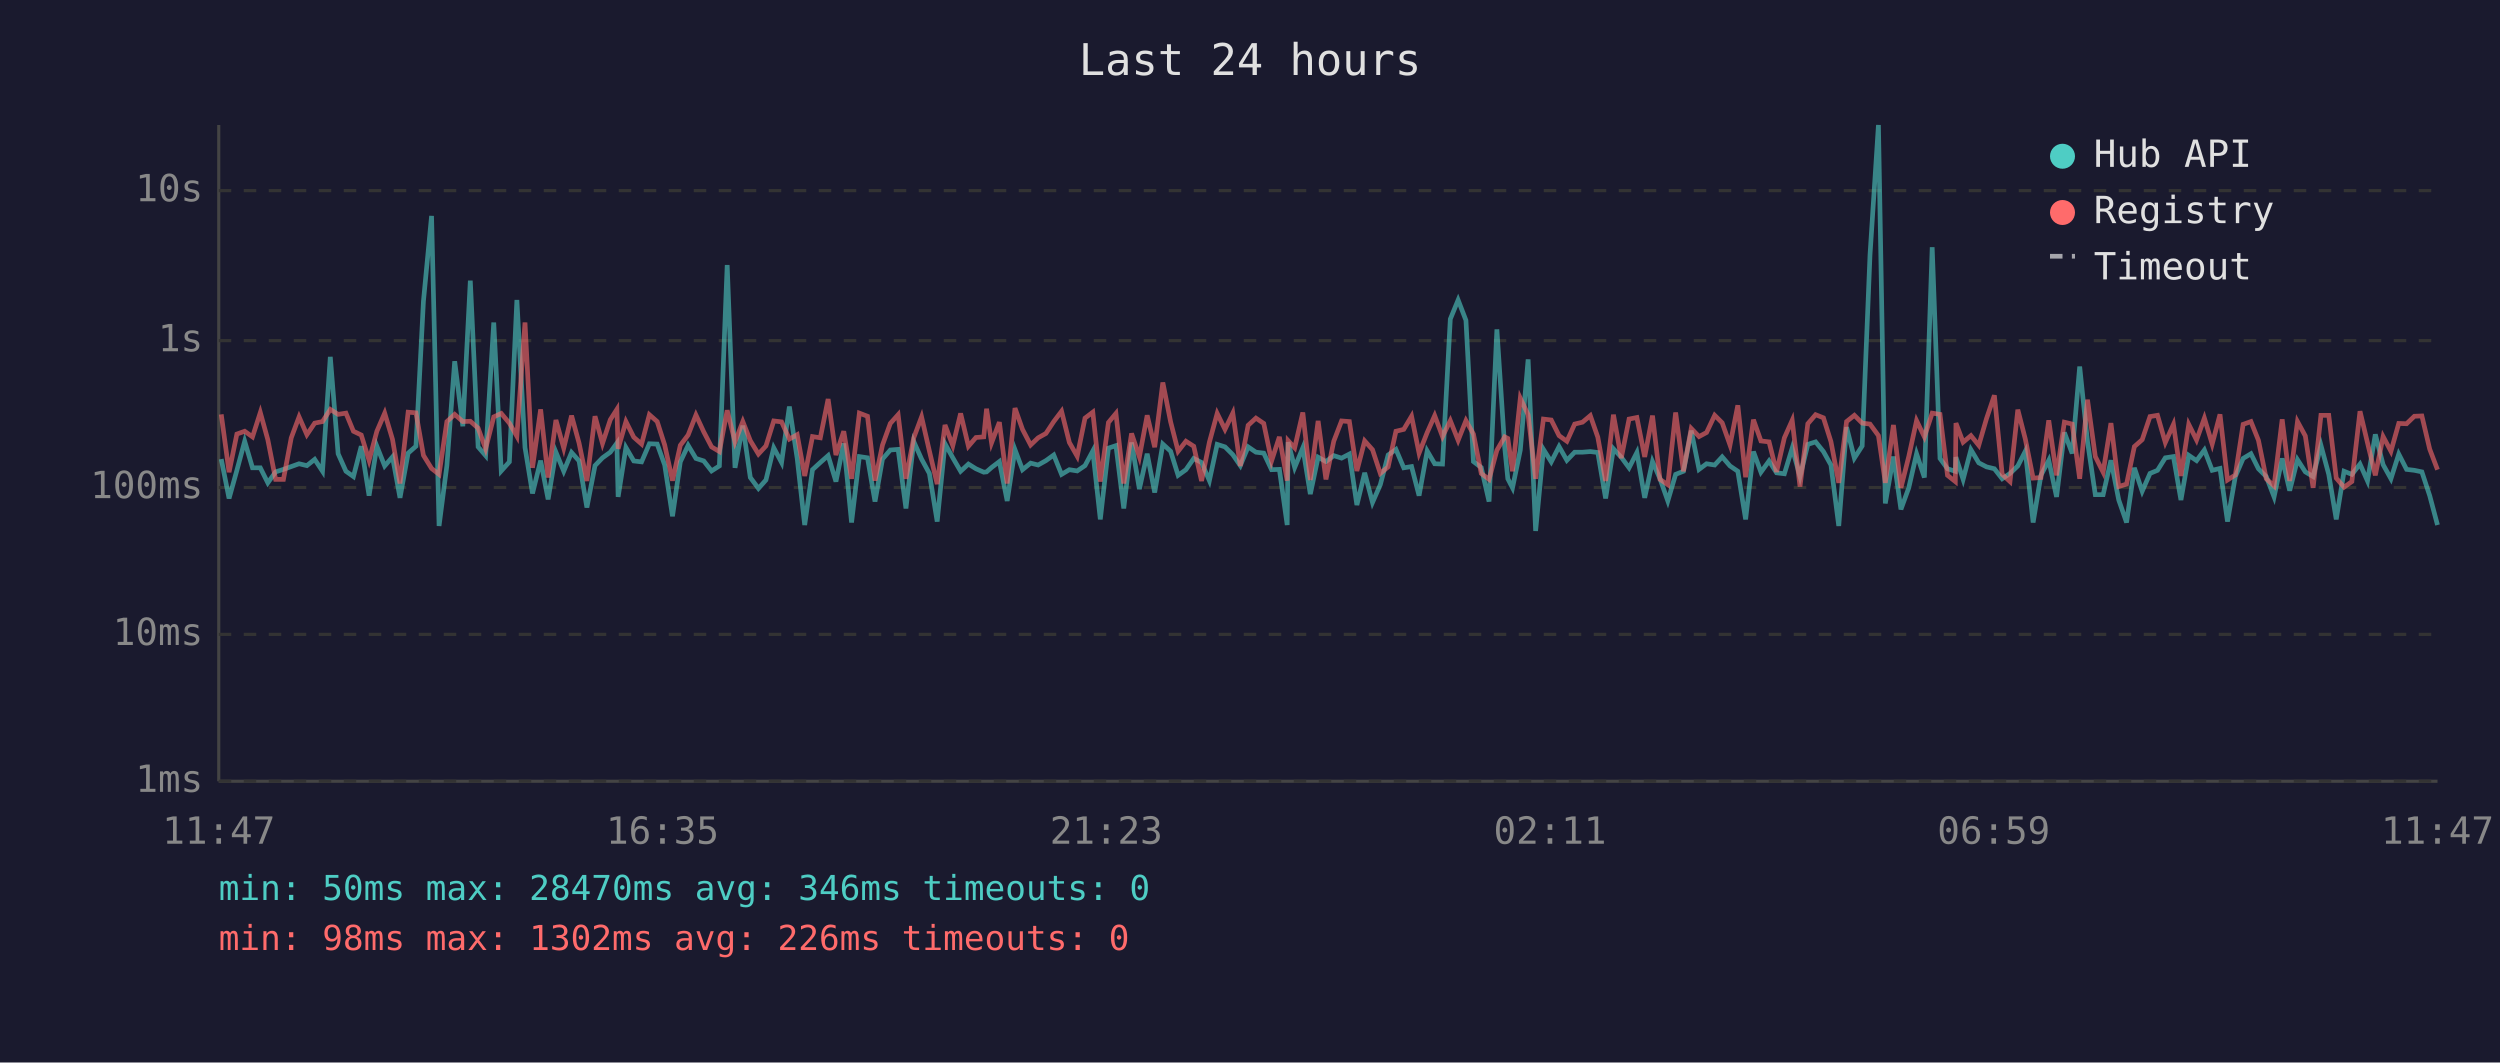
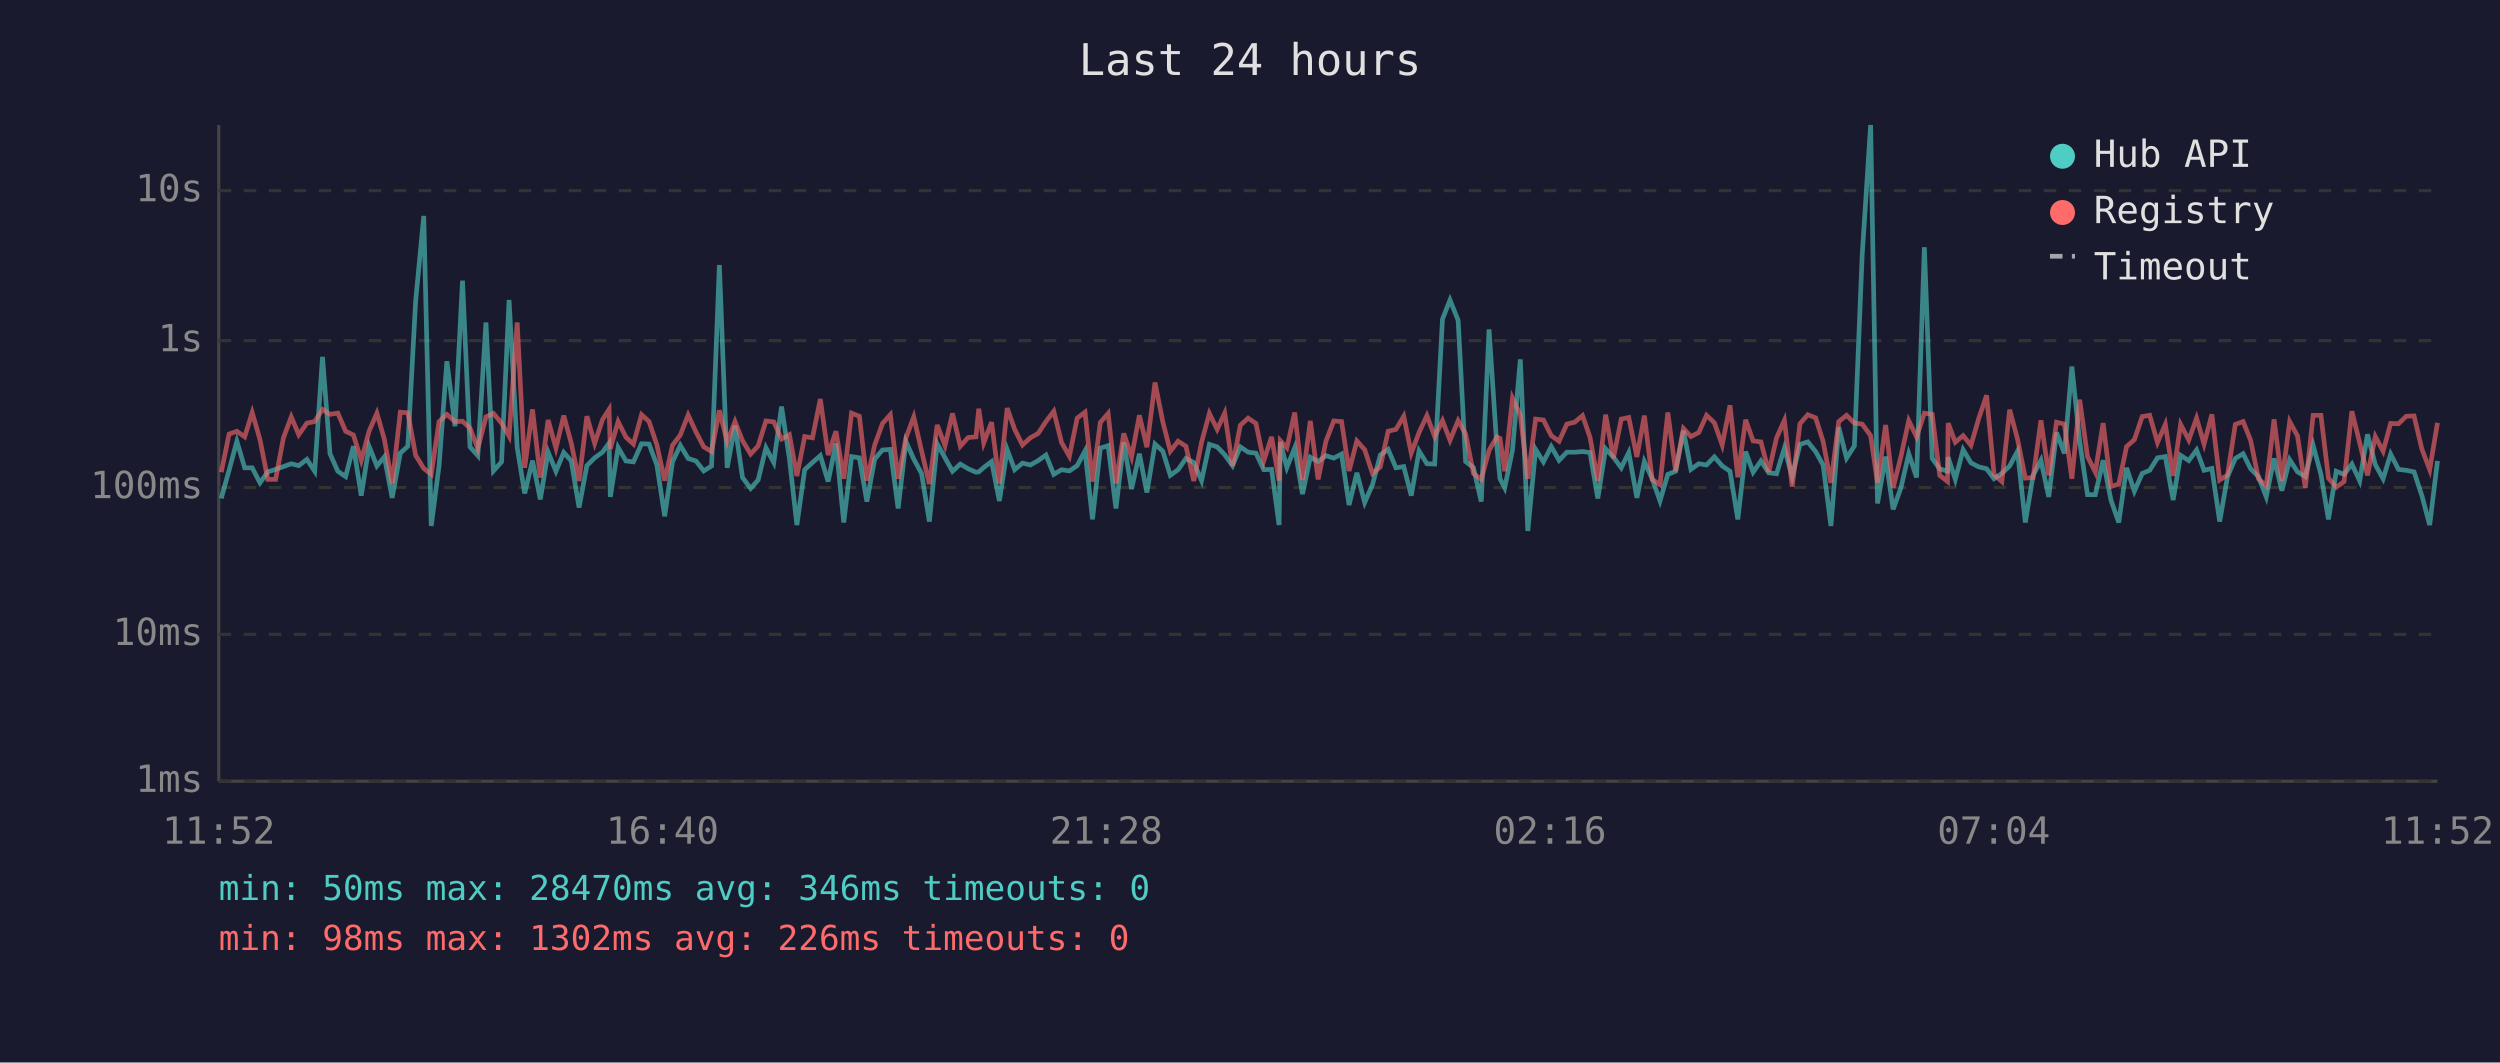
<svg xmlns="http://www.w3.org/2000/svg" viewBox="0 0 800 340" font-family="monospace" font-size="12">
  <rect width="800" height="340" fill="#1a1a2e" />
  <text x="400" y="24" fill="#e0e0e0" font-size="14" text-anchor="middle">Last 24 hours</text>
  <line x1="70" y1="40" x2="70" y2="250" stroke="#444" stroke-width="1" />
  <line x1="70" y1="250" x2="780" y2="250" stroke="#444" stroke-width="1" />
  <line x1="70" y1="250" x2="780" y2="250" stroke="#333" stroke-width="1" stroke-dasharray="4" />
  <text x="65" y="250" fill="#888" text-anchor="end" dominant-baseline="middle">1ms</text>
  <line x1="70" y1="203" x2="780" y2="203" stroke="#333" stroke-width="1" stroke-dasharray="4" />
  <text x="65" y="203" fill="#888" text-anchor="end" dominant-baseline="middle">10ms</text>
  <line x1="70" y1="156" x2="780" y2="156" stroke="#333" stroke-width="1" stroke-dasharray="4" />
  <text x="65" y="156" fill="#888" text-anchor="end" dominant-baseline="middle">100ms</text>
  <line x1="70" y1="109" x2="780" y2="109" stroke="#333" stroke-width="1" stroke-dasharray="4" />
  <text x="65" y="109" fill="#888" text-anchor="end" dominant-baseline="middle">1s</text>
  <line x1="70" y1="61" x2="780" y2="61" stroke="#333" stroke-width="1" stroke-dasharray="4" />
  <text x="65" y="61" fill="#888" text-anchor="end" dominant-baseline="middle">10s</text>
-   <text x="70" y="270" fill="#888" text-anchor="middle">11:47</text>
-   <text x="212" y="270" fill="#888" text-anchor="middle">16:35</text>
-   <text x="354" y="270" fill="#888" text-anchor="middle">21:23</text>
-   <text x="496" y="270" fill="#888" text-anchor="middle">02:11</text>
-   <text x="638" y="270" fill="#888" text-anchor="middle">06:59</text>
-   <text x="780" y="270" fill="#888" text-anchor="middle">11:47</text>
-   <polyline points="70.8,146.9 73.3,159.5 75.8,150.5 78.3,141.2 80.8,149.7 83.3,149.7 85.7,154.5 88.2,151.0 90.7,150.2 93.2,149.3 95.7,148.4 98.2,149.0 100.7,147.0 103.2,150.8 105.7,114.2 108.2,145.2 110.7,150.8 113.1,152.5 115.6,142.8 118.1,158.6 120.6,142.8 123.1,149.1 125.6,146.2 128.0,159.3 130.6,145.0 133.1,142.8 135.5,96.4 138.1,69.1 140.5,168.3 143.0,149.0 145.5,115.6 148.1,136.4 150.5,89.8 153.0,143.0 155.4,145.8 158.0,103.2 160.4,150.7 163.0,147.8 165.4,96.0 168.0,143.2 170.4,157.9 173.0,147.4 175.4,159.8 177.9,144.7 180.4,150.8 182.9,144.8 185.3,147.5 187.8,162.4 190.4,149.0 192.8,146.5 195.3,144.7 197.4,141.8 197.8,159.0 200.3,143.2 202.8,147.5 205.3,147.8 207.8,142.0 210.3,142.1 212.7,148.8 215.2,165.2 217.7,147.8 220.2,142.5 222.7,146.7 225.2,147.5 227.7,150.7 230.2,149.1 232.7,84.8 235.2,149.7 237.7,136.2 240.1,152.8 242.7,156.3 245.1,153.6 247.6,143.3 250.1,148.0 252.6,130.1 255.1,146.7 257.5,168.0 260.0,150.3 262.5,148.0 265.0,145.8 267.5,154.1 270.0,141.9 272.5,167.2 275.0,146.1 277.6,146.5 280.0,160.5 282.4,146.9 284.9,144.0 287.4,143.8 289.9,162.7 292.4,141.3 294.9,146.9 297.4,151.5 299.9,166.9 302.4,142.0 304.9,146.5 307.4,150.8 309.9,148.5 312.3,150.0 314.8,151.1 315.7,151.0 317.3,149.6 319.8,147.7 322.3,160.3 324.8,143.9 327.2,150.3 329.8,148.2 332.2,148.8 334.7,147.4 337.2,145.6 339.7,151.8 342.2,150.3 344.7,150.7 347.2,149.0 349.7,144.3 352.1,166.2 354.7,143.4 357.1,142.6 359.6,162.7 362.1,141.6 364.6,156.5 367.1,145.2 369.5,157.6 372.1,142.1 374.6,144.4 377.0,152.1 379.5,150.3 382.0,146.7 384.5,148.0 387.0,153.8 389.5,142.2 392.0,143.0 394.5,145.5 396.9,149.0 399.4,143.0 401.9,144.7 404.4,145.0 406.9,150.3 409.4,150.2 411.9,168.0 412.2,141.5 414.3,149.6 416.9,143.3 419.3,158.1 421.8,146.3 424.3,147.7 426.8,145.8 429.3,146.6 431.8,145.3 434.2,161.6 436.7,151.3 439.2,160.8 441.7,155.1 444.2,145.6 446.7,143.8 449.2,149.7 451.7,149.3 454.1,158.6 456.7,144.3 459.1,148.4 461.6,148.5 464.1,102.1 466.6,96.0 469.1,102.5 471.5,147.7 474.0,149.6 476.5,160.5 479.0,105.4 481.5,143.1 482.5,153.2 484.0,156.1 486.5,144.0 489.0,115.0 491.4,169.9 493.9,143.8 496.4,147.8 498.9,142.9 501.4,147.3 503.9,144.7 506.4,144.7 508.9,144.5 511.3,144.8 513.8,159.5 516.3,143.6 518.8,146.3 521.3,149.7 523.8,144.8 526.3,159.3 528.8,147.7 531.2,153.2 533.7,160.3 536.2,151.8 538.7,150.8 541.2,137.8 543.7,150.2 546.1,148.4 548.7,148.8 551.1,146.2 553.6,149.1 556.1,150.8 558.6,166.2 561.1,144.5 563.5,151.1 566.1,147.5 568.5,151.3 571.0,151.6 573.5,143.4 576.0,152.5 578.5,142.2 581.0,141.4 583.5,144.5 585.9,148.8 588.4,168.3 590.9,136.7 593.4,146.6 595.9,142.7 598.4,81.6 601.1,40.0 603.3,161.1 605.9,146.1 608.3,163.0 610.8,156.1 613.3,145.2 615.8,152.8 618.3,79.1 620.8,146.7 623.2,150.0 625.7,150.8 625.9,146.3 628.2,153.4 630.7,143.9 633.2,148.1 635.7,149.4 638.2,150.0 640.7,153.2 643.2,151.5 645.7,149.1 648.1,144.4 650.6,167.2 653.1,152.1 655.6,147.3 658.1,159.0 660.6,138.4 663.1,145.1 665.5,117.3 668.0,141.3 670.5,158.3 673.0,158.3 675.5,147.3 678.0,160.0 680.5,167.2 683.0,149.7 685.5,157.2 688.0,151.5 690.4,150.5 692.9,146.5 695.5,146.1 697.9,160.0 700.4,145.7 702.9,147.4 705.4,144.0 707.9,150.5 710.4,149.9 712.8,166.9 715.3,152.5 717.8,146.7 720.3,145.2 722.7,150.0 725.2,152.5 727.7,159.0 730.3,146.7 732.7,157.0 735.2,147.1 737.7,151.0 740.2,152.5 742.7,142.5 745.2,151.8 747.6,166.2 750.1,150.8 752.6,151.8 755.2,148.5 757.6,153.9 760.1,139.0 762.6,148.7 765.1,153.2 767.6,145.3 770.1,150.2 772.6,150.5 775.0,151.0 777.5,158.6 780.0,168.0" fill="none" stroke="#4ecdc4" stroke-width="1.5" opacity="0.6" />
-   <polyline points="70.8,132.6 73.3,151.1 75.8,138.9 78.3,138.0 80.8,139.8 83.3,132.0 85.7,140.7 88.2,153.4 90.7,153.4 93.2,140.1 95.7,133.4 98.2,139.1 100.7,135.4 103.2,134.9 105.7,131.0 108.2,132.6 110.7,132.2 113.1,138.0 115.6,139.2 118.1,147.3 120.6,138.0 123.1,132.2 125.6,140.6 128.0,154.7 130.6,131.9 133.1,132.1 135.5,145.7 138.1,149.9 140.5,151.8 143.0,134.9 145.5,132.6 148.1,134.9 150.5,134.8 153.0,137.0 155.4,143.6 158.0,133.4 160.4,132.3 163.0,135.4 165.4,139.6 168.0,103.2 170.4,149.7 173.0,131.0 175.4,152.8 177.9,134.4 180.4,143.4 182.9,133.0 185.3,141.8 187.8,153.9 190.4,133.2 192.8,141.9 195.3,134.3 197.4,131.0 197.8,143.6 200.3,134.9 202.8,139.9 205.3,142.1 207.8,132.7 210.3,134.9 212.7,142.4 215.2,153.8 217.7,142.5 220.2,139.2 222.7,132.8 225.2,138.2 227.7,143.0 230.2,144.5 232.7,131.3 235.2,141.4 237.7,134.9 240.1,141.0 242.7,145.3 245.1,142.7 247.6,134.7 250.1,135.0 252.6,140.5 255.1,139.1 257.5,152.3 260.0,139.7 262.5,140.1 265.0,127.7 267.5,145.6 270.0,138.0 272.5,153.2 275.0,132.2 277.6,133.2 280.0,153.8 282.4,142.4 284.9,135.5 287.4,132.7 289.9,153.2 292.4,140.1 294.9,133.4 297.4,144.3 299.9,154.9 302.4,136.0 304.9,142.6 307.4,132.3 309.9,142.8 312.3,140.0 314.8,139.8 315.7,130.8 317.3,141.7 319.8,135.1 322.3,154.7 324.8,130.6 327.2,137.4 329.8,142.4 332.2,140.1 334.7,138.7 337.2,134.9 339.7,131.6 342.2,141.6 344.7,146.0 347.2,133.8 349.7,131.9 352.1,154.1 354.7,135.2 357.1,132.3 359.6,154.7 362.1,138.7 364.6,146.2 367.1,132.9 369.5,143.1 372.1,122.4 374.6,135.0 377.0,144.4 379.5,141.2 382.0,142.8 384.5,153.9 387.0,141.5 389.5,132.3 392.0,137.4 394.5,132.2 396.9,149.1 399.4,136.1 401.9,133.8 404.4,135.5 406.9,147.5 409.4,139.8 411.9,153.8 412.2,141.0 414.3,143.3 416.9,132.0 419.3,153.6 421.8,134.7 424.3,153.4 426.8,141.2 429.3,134.7 431.8,134.9 434.2,150.7 436.7,141.1 439.2,143.9 441.7,151.5 444.2,149.4 446.7,138.0 449.2,137.4 451.7,133.2 454.1,145.0 456.7,138.4 459.1,133.0 461.6,139.7 464.1,134.6 466.6,140.9 469.1,134.6 471.5,138.9 474.0,151.5 476.5,153.4 479.0,144.1 481.5,139.8 482.5,140.3 484.0,150.8 486.5,127.4 489.0,132.7 491.4,153.2 493.9,134.1 496.4,134.4 498.9,139.4 501.4,141.2 503.9,135.7 506.4,135.1 508.9,133.0 511.3,139.9 513.8,153.9 516.3,132.7 518.8,146.6 521.3,134.1 523.8,133.6 526.3,146.2 528.8,133.0 531.2,153.4 533.7,155.1 536.2,132.0 538.7,150.8 541.2,137.1 543.7,139.7 546.1,138.4 548.7,132.9 551.1,135.3 553.6,142.4 556.1,129.7 558.6,152.7 561.1,134.3 563.5,141.1 566.1,141.4 568.5,151.0 571.0,140.1 573.5,134.5 576.0,155.7 578.5,135.6 581.0,132.7 583.5,133.7 585.9,141.3 588.4,154.5 590.9,134.9 593.4,132.9 595.9,135.4 598.4,135.7 601.1,139.4 603.3,154.5 605.9,136.0 608.3,156.1 610.8,146.1 613.3,134.6 615.8,139.8 618.3,132.2 620.8,132.6 623.2,152.1 625.7,154.1 625.9,135.4 628.2,141.5 630.7,139.4 633.2,142.5 635.7,133.9 638.2,126.5 640.7,151.8 643.2,154.1 645.7,131.1 648.1,140.5 650.6,153.0 653.1,152.8 655.6,134.5 658.1,152.1 660.6,135.1 663.1,135.7 665.5,153.2 668.0,127.9 670.5,146.1 673.0,151.1 675.5,135.4 678.0,155.7 680.5,154.9 683.0,142.9 685.5,140.7 688.0,133.3 690.4,132.9 692.9,141.6 695.5,135.8 697.9,152.3 700.4,135.8 702.9,140.8 705.4,133.8 707.9,142.1 710.4,132.6 712.8,153.6 715.3,152.0 717.8,135.8 720.3,134.9 722.7,140.9 725.2,153.2 727.7,155.5 730.3,134.2 732.7,153.9 735.2,134.9 737.7,139.5 740.2,156.1 742.7,132.9 745.2,132.9 747.6,153.0 750.1,155.9 752.6,154.1 755.2,131.6 757.6,141.7 760.1,152.1 762.6,139.7 765.1,144.4 767.6,135.5 770.1,135.6 772.6,133.2 775.0,133.1 777.5,143.7 780.0,150.3" fill="none" stroke="#ff6b6b" stroke-width="1.5" opacity="0.6" />
+   <text x="70" y="270" fill="#888" text-anchor="middle">11:52</text>
+   <text x="212" y="270" fill="#888" text-anchor="middle">16:40</text>
+   <text x="354" y="270" fill="#888" text-anchor="middle">21:28</text>
+   <text x="496" y="270" fill="#888" text-anchor="middle">02:16</text>
+   <text x="638" y="270" fill="#888" text-anchor="middle">07:04</text>
+   <text x="780" y="270" fill="#888" text-anchor="middle">11:52</text>
+   <polyline points="70.8,159.5 73.3,150.5 75.8,141.2 78.3,149.7 80.7,149.7 83.2,154.5 85.7,151.0 88.2,150.2 90.7,149.3 93.2,148.4 95.6,149.0 98.2,147.0 100.7,150.8 103.2,114.2 105.6,145.2 108.1,150.8 110.6,152.5 113.1,142.8 115.6,158.6 118.1,142.8 120.6,149.1 123.0,146.2 125.5,159.3 128.1,145.0 130.5,142.8 133.0,96.4 135.6,69.1 138.0,168.3 140.5,149.0 143.0,115.6 145.6,136.4 148.0,89.8 150.4,143.0 152.9,145.8 155.5,103.2 157.9,150.7 160.5,147.8 162.9,96.0 165.5,143.2 167.9,157.9 170.4,147.4 172.9,159.8 175.4,144.7 177.9,150.8 180.4,144.8 182.8,147.5 185.3,162.4 187.8,149.0 190.3,146.5 192.8,144.7 194.9,141.8 195.3,159.0 197.8,143.2 200.3,147.5 202.7,147.8 205.3,142.0 207.7,142.1 210.2,148.8 212.7,165.2 215.2,147.8 217.7,142.5 220.2,146.7 222.7,147.5 225.2,150.7 227.7,149.1 230.2,84.8 232.7,149.7 235.2,136.2 237.6,152.8 240.2,156.3 242.6,153.6 245.1,143.3 247.6,148.0 250.1,130.1 252.6,146.7 255.0,168.0 257.5,150.3 260.0,148.0 262.5,145.8 265.0,154.1 267.5,141.9 270.0,167.2 272.5,146.1 275.0,146.5 277.4,160.5 279.9,146.9 282.4,144.0 284.9,143.8 287.4,162.7 289.9,141.3 292.4,146.9 294.9,151.5 297.4,166.9 299.9,142.0 302.4,146.5 304.8,150.8 307.3,148.5 309.8,150.0 312.3,151.1 313.2,151.0 314.8,149.6 317.3,147.7 319.8,160.3 322.3,143.9 324.7,150.3 327.2,148.2 329.7,148.8 332.2,147.4 334.7,145.6 337.2,151.8 339.7,150.3 342.2,150.7 344.7,149.0 347.2,144.3 349.6,166.2 352.1,143.4 354.6,142.6 357.1,162.7 359.6,141.6 362.1,156.5 364.6,145.2 367.0,157.6 369.6,142.1 372.1,144.4 374.5,152.1 377.0,150.3 379.5,146.7 382.0,148.0 384.5,153.8 387.0,142.2 389.5,143.0 391.9,145.5 394.4,149.0 396.9,143.0 399.4,144.7 401.9,145.0 404.4,150.3 406.9,150.2 409.3,168.0 409.7,141.5 411.8,149.6 414.3,143.3 416.8,158.1 419.3,146.3 421.8,147.7 424.3,145.8 426.8,146.6 429.3,145.3 431.7,161.6 434.2,151.3 436.7,160.8 439.2,155.1 441.7,145.6 444.2,143.8 446.7,149.7 449.2,149.3 451.6,158.6 454.1,144.3 456.6,148.4 459.1,148.5 461.6,102.1 464.0,96.0 466.6,102.5 469.0,147.7 471.5,149.6 474.0,160.5 476.5,105.4 479.0,143.1 480.0,153.2 481.5,156.1 484.0,144.0 486.5,115.0 488.9,169.9 491.4,143.8 493.9,147.8 496.4,142.9 498.9,147.3 501.4,144.7 503.9,144.7 506.4,144.5 508.8,144.8 511.3,159.5 513.8,143.6 516.3,146.3 518.8,149.7 521.2,144.8 523.8,159.3 526.2,147.7 528.7,153.2 531.2,160.3 533.7,151.8 536.2,150.8 538.7,137.8 541.1,150.2 543.6,148.4 546.1,148.8 548.6,146.2 551.1,149.1 553.6,150.8 556.1,166.2 558.6,144.5 561.0,151.1 563.5,147.5 566.0,151.3 568.5,151.6 571.0,143.4 573.5,152.5 576.0,142.2 578.5,141.4 581.0,144.5 583.4,148.8 585.9,168.3 588.4,136.7 590.9,146.6 593.4,142.7 595.9,81.6 598.6,40.0 600.8,161.1 603.4,146.1 605.8,163.0 608.3,156.1 610.8,145.2 613.3,152.8 615.8,79.1 618.3,146.7 620.7,150.0 623.2,150.8 623.4,146.3 625.7,153.4 628.2,143.9 630.7,148.1 633.2,149.4 635.7,150.0 638.1,153.2 640.6,151.5 643.1,149.1 645.6,144.4 648.1,167.2 650.6,152.1 653.1,147.3 655.6,159.0 658.1,138.4 660.6,145.1 663.0,117.3 665.5,141.3 668.0,158.3 670.5,158.3 673.0,147.3 675.5,160.0 678.0,167.2 680.5,149.7 683.0,157.2 685.5,151.5 687.9,150.5 690.4,146.5 692.9,146.1 695.4,160.0 697.8,145.7 700.4,147.4 702.9,144.0 705.3,150.5 707.8,149.9 710.3,166.9 712.8,152.5 715.3,146.7 717.8,145.2 720.2,150.0 722.7,152.5 725.2,159.0 727.7,146.7 730.2,157.0 732.7,147.1 735.2,151.0 737.7,152.5 740.2,142.5 742.7,151.8 745.1,166.2 747.6,150.8 750.1,151.8 752.6,148.5 755.1,153.9 757.6,139.0 760.1,148.7 762.6,153.2 765.0,145.3 767.5,150.2 770.0,150.5 772.5,151.0 775.0,158.6 777.5,168.0 780.0,147.5" fill="none" stroke="#4ecdc4" stroke-width="1.5" opacity="0.6" />
+   <polyline points="70.8,151.1 73.3,138.9 75.8,138.0 78.3,139.8 80.7,132.0 83.2,140.7 85.7,153.4 88.2,153.4 90.7,140.1 93.2,133.4 95.6,139.1 98.2,135.4 100.7,134.9 103.2,131.0 105.6,132.6 108.1,132.2 110.6,138.0 113.1,139.2 115.6,147.3 118.1,138.0 120.6,132.2 123.0,140.6 125.5,154.7 128.1,131.9 130.5,132.1 133.0,145.7 135.6,149.9 138.0,151.8 140.5,134.9 143.0,132.6 145.6,134.9 148.0,134.8 150.4,137.0 152.9,143.6 155.5,133.4 157.9,132.3 160.5,135.4 162.9,139.6 165.5,103.2 167.9,149.7 170.4,131.0 172.9,152.8 175.4,134.4 177.9,143.4 180.4,133.0 182.8,141.8 185.3,153.9 187.8,133.2 190.3,141.9 192.8,134.3 194.9,131.0 195.3,143.6 197.8,134.9 200.3,139.9 202.7,142.1 205.3,132.7 207.7,134.9 210.2,142.4 212.7,153.8 215.2,142.5 217.7,139.2 220.2,132.8 222.7,138.2 225.2,143.0 227.7,144.5 230.2,131.3 232.7,141.4 235.2,134.9 237.6,141.0 240.2,145.3 242.6,142.7 245.1,134.7 247.6,135.0 250.1,140.5 252.6,139.1 255.0,152.3 257.5,139.7 260.0,140.1 262.5,127.7 265.0,145.6 267.5,138.0 270.0,153.2 272.5,132.2 275.0,133.2 277.4,153.8 279.9,142.4 282.4,135.5 284.9,132.7 287.4,153.2 289.9,140.1 292.4,133.4 294.9,144.3 297.4,154.9 299.9,136.0 302.4,142.6 304.8,132.3 307.3,142.8 309.8,140.0 312.3,139.8 313.2,130.8 314.8,141.7 317.3,135.1 319.8,154.7 322.3,130.6 324.7,137.4 327.2,142.4 329.7,140.1 332.2,138.7 334.7,134.9 337.2,131.6 339.7,141.6 342.2,146.0 344.7,133.8 347.2,131.9 349.6,154.1 352.1,135.2 354.6,132.3 357.1,154.7 359.6,138.7 362.1,146.2 364.6,132.9 367.0,143.1 369.6,122.4 372.1,135.0 374.5,144.4 377.0,141.2 379.5,142.8 382.0,153.9 384.5,141.5 387.0,132.3 389.5,137.4 391.9,132.2 394.4,149.1 396.9,136.1 399.4,133.8 401.9,135.5 404.4,147.5 406.9,139.8 409.3,153.8 409.7,141.0 411.8,143.3 414.3,132.0 416.8,153.6 419.3,134.7 421.8,153.4 424.3,141.2 426.8,134.7 429.3,134.9 431.7,150.7 434.2,141.1 436.7,143.9 439.2,151.5 441.7,149.4 444.2,138.0 446.7,137.4 449.2,133.2 451.6,145.0 454.1,138.4 456.6,133.0 459.1,139.7 461.6,134.6 464.0,140.9 466.6,134.6 469.0,138.9 471.5,151.5 474.0,153.4 476.5,144.1 479.0,139.8 480.0,140.3 481.5,150.8 484.0,127.4 486.5,132.7 488.9,153.2 491.4,134.1 493.9,134.4 496.4,139.4 498.9,141.2 501.4,135.7 503.9,135.1 506.4,133.0 508.8,139.9 511.3,153.9 513.8,132.7 516.3,146.6 518.8,134.1 521.2,133.6 523.8,146.2 526.2,133.0 528.7,153.4 531.2,155.1 533.7,132.0 536.2,150.8 538.7,137.1 541.1,139.7 543.6,138.4 546.1,132.9 548.6,135.3 551.1,142.4 553.6,129.7 556.1,152.7 558.6,134.3 561.0,141.1 563.5,141.4 566.0,151.0 568.5,140.1 571.0,134.5 573.5,155.7 576.0,135.6 578.5,132.7 581.0,133.7 583.4,141.3 585.9,154.5 588.4,134.9 590.9,132.9 593.4,135.4 595.9,135.7 598.6,139.4 600.8,154.5 603.4,136.0 605.8,156.1 608.3,146.1 610.8,134.6 613.3,139.8 615.8,132.2 618.3,132.6 620.7,152.1 623.2,154.1 623.4,135.4 625.7,141.5 628.2,139.4 630.7,142.5 633.2,133.9 635.7,126.5 638.1,151.8 640.6,154.1 643.1,131.1 645.6,140.5 648.1,153.0 650.6,152.8 653.1,134.5 655.6,152.1 658.1,135.1 660.6,135.7 663.0,153.2 665.5,127.9 668.0,146.1 670.5,151.1 673.0,135.4 675.5,155.7 678.0,154.9 680.5,142.9 683.0,140.7 685.5,133.3 687.9,132.9 690.4,141.6 692.9,135.8 695.4,152.3 697.8,135.8 700.4,140.8 702.9,133.8 705.3,142.1 707.8,132.6 710.3,153.6 712.8,152.0 715.3,135.8 717.8,134.9 720.2,140.9 722.7,153.2 725.2,155.5 727.7,134.2 730.2,153.9 732.7,134.9 735.2,139.5 737.7,156.1 740.2,132.9 742.7,132.9 745.1,153.0 747.6,155.9 750.1,154.1 752.6,131.6 755.1,141.7 757.6,152.1 760.1,139.7 762.6,144.4 765.0,135.5 767.5,135.6 770.0,133.2 772.5,133.1 775.0,143.7 777.5,150.3 780.0,135.3" fill="none" stroke="#ff6b6b" stroke-width="1.5" opacity="0.6" />
  <circle cx="660" cy="50" r="4" fill="#4ecdc4" />
  <text x="670" y="50" fill="#e0e0e0" dominant-baseline="middle">Hub API</text>
  <circle cx="660" cy="68" r="4" fill="#ff6b6b" />
  <text x="670" y="68" fill="#e0e0e0" dominant-baseline="middle">Registry</text>
  <line x1="656" y1="82" x2="664" y2="82" stroke="#e0e0e0" stroke-width="1.5" stroke-dasharray="4,3" opacity="0.7" />
  <text x="670" y="86" fill="#e0e0e0" dominant-baseline="middle">Timeout</text>
  <text x="70" y="288" fill="#4ecdc4" font-size="11">min: 50ms  max: 28470ms  avg: 346ms  timeouts: 0</text>
  <text x="70" y="304" fill="#ff6b6b" font-size="11">min: 98ms  max: 1302ms  avg: 226ms  timeouts: 0</text>
</svg>
